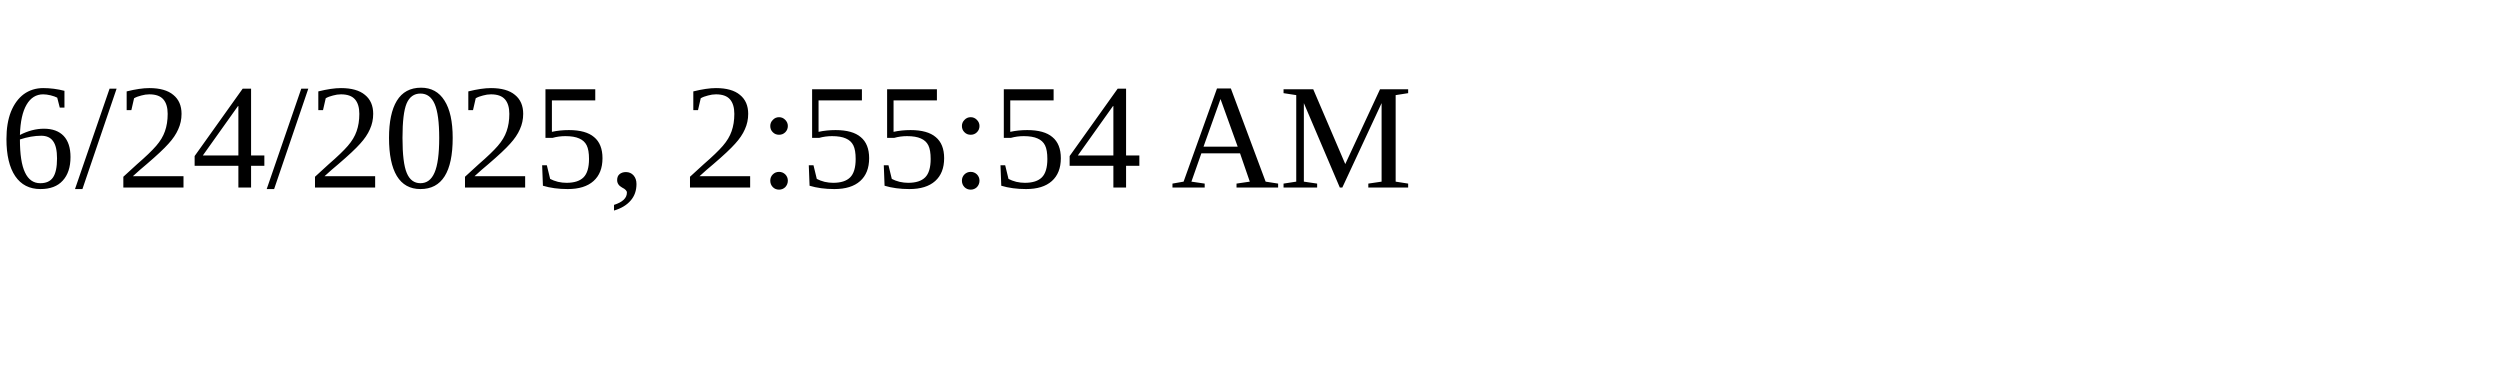
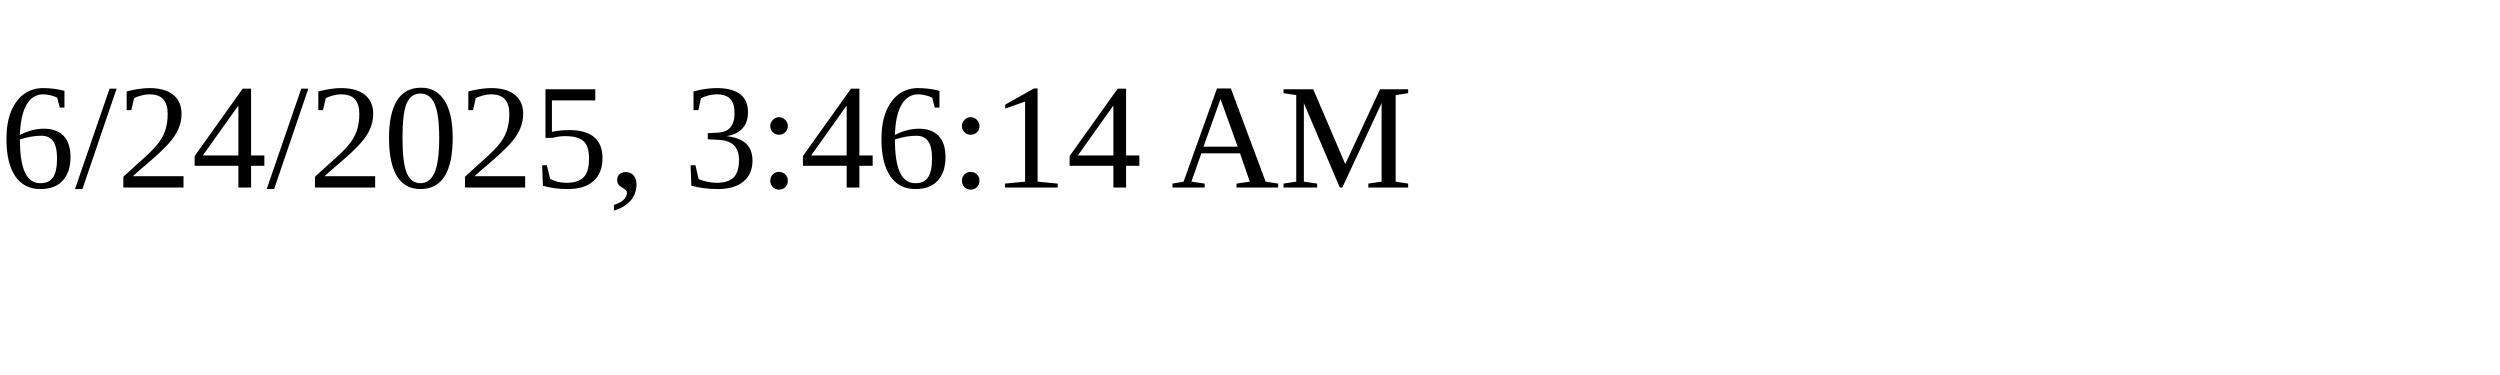
<svg xmlns="http://www.w3.org/2000/svg" height="30" width="200">
-   <text x="0" y="15">6/24/2025, 2:55:54 AM</text>
+   <text x="0" y="15">6/24/2025, 3:46:14 AM</text>
</svg>
